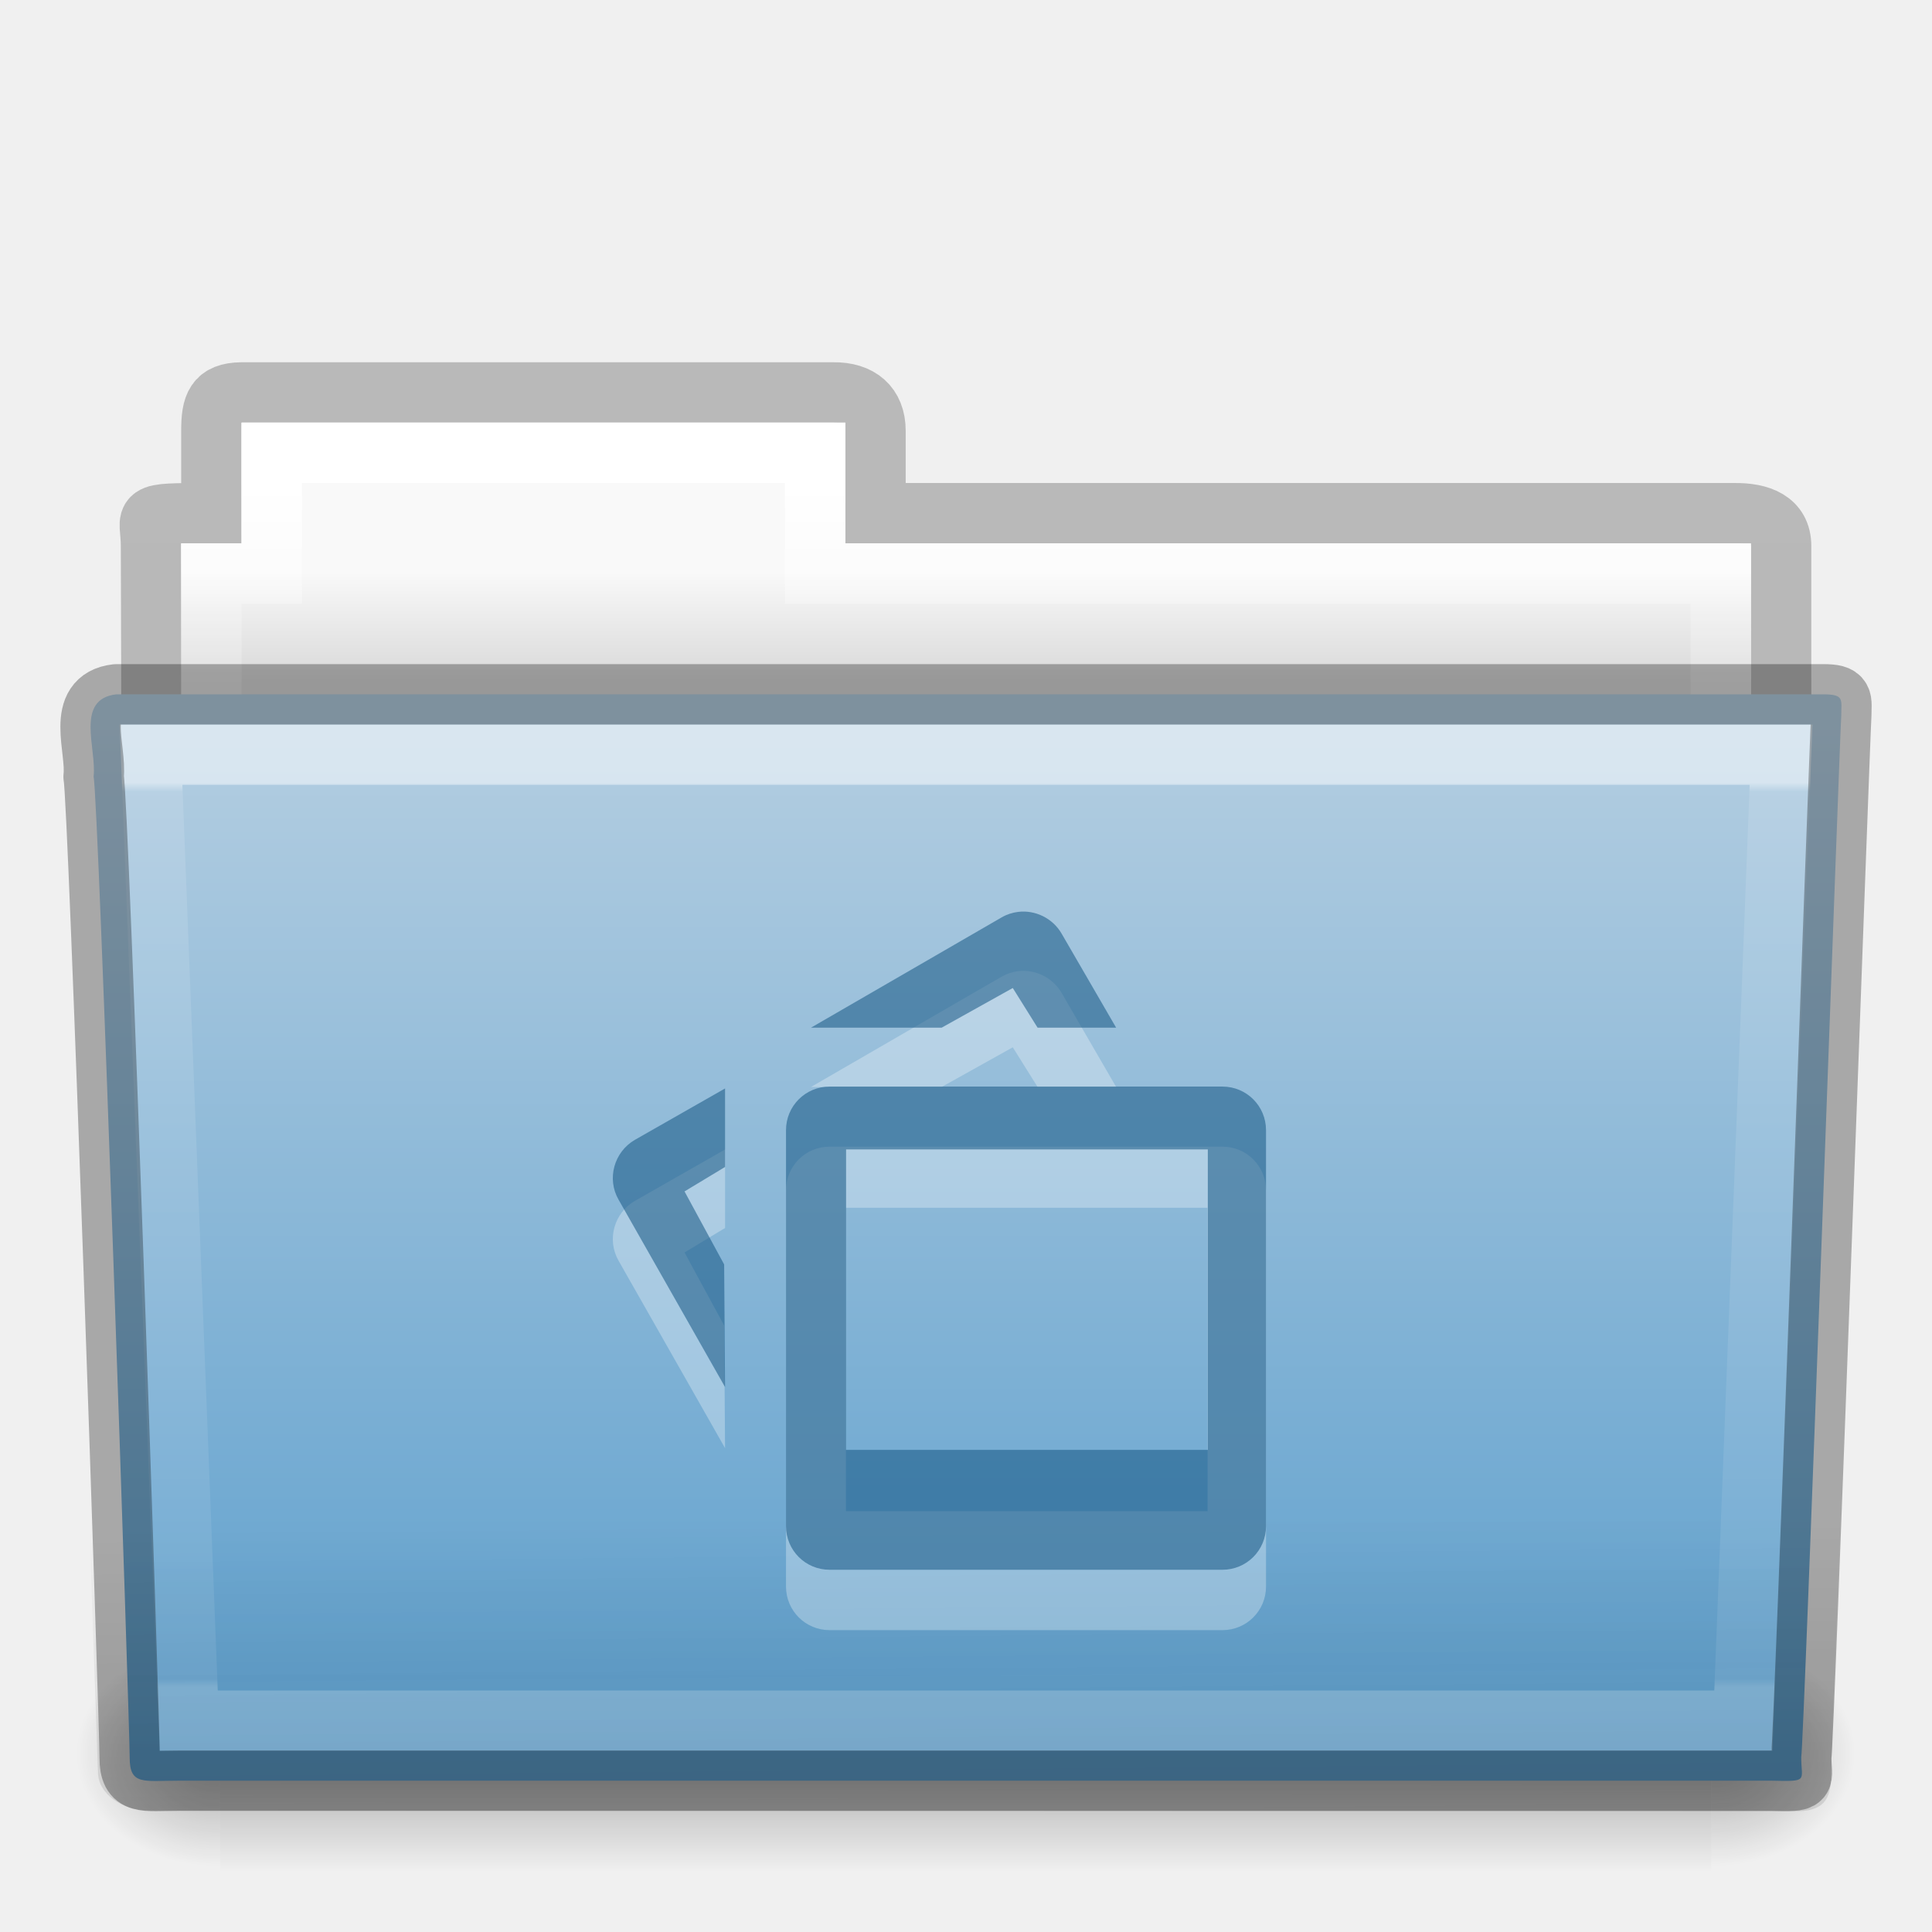
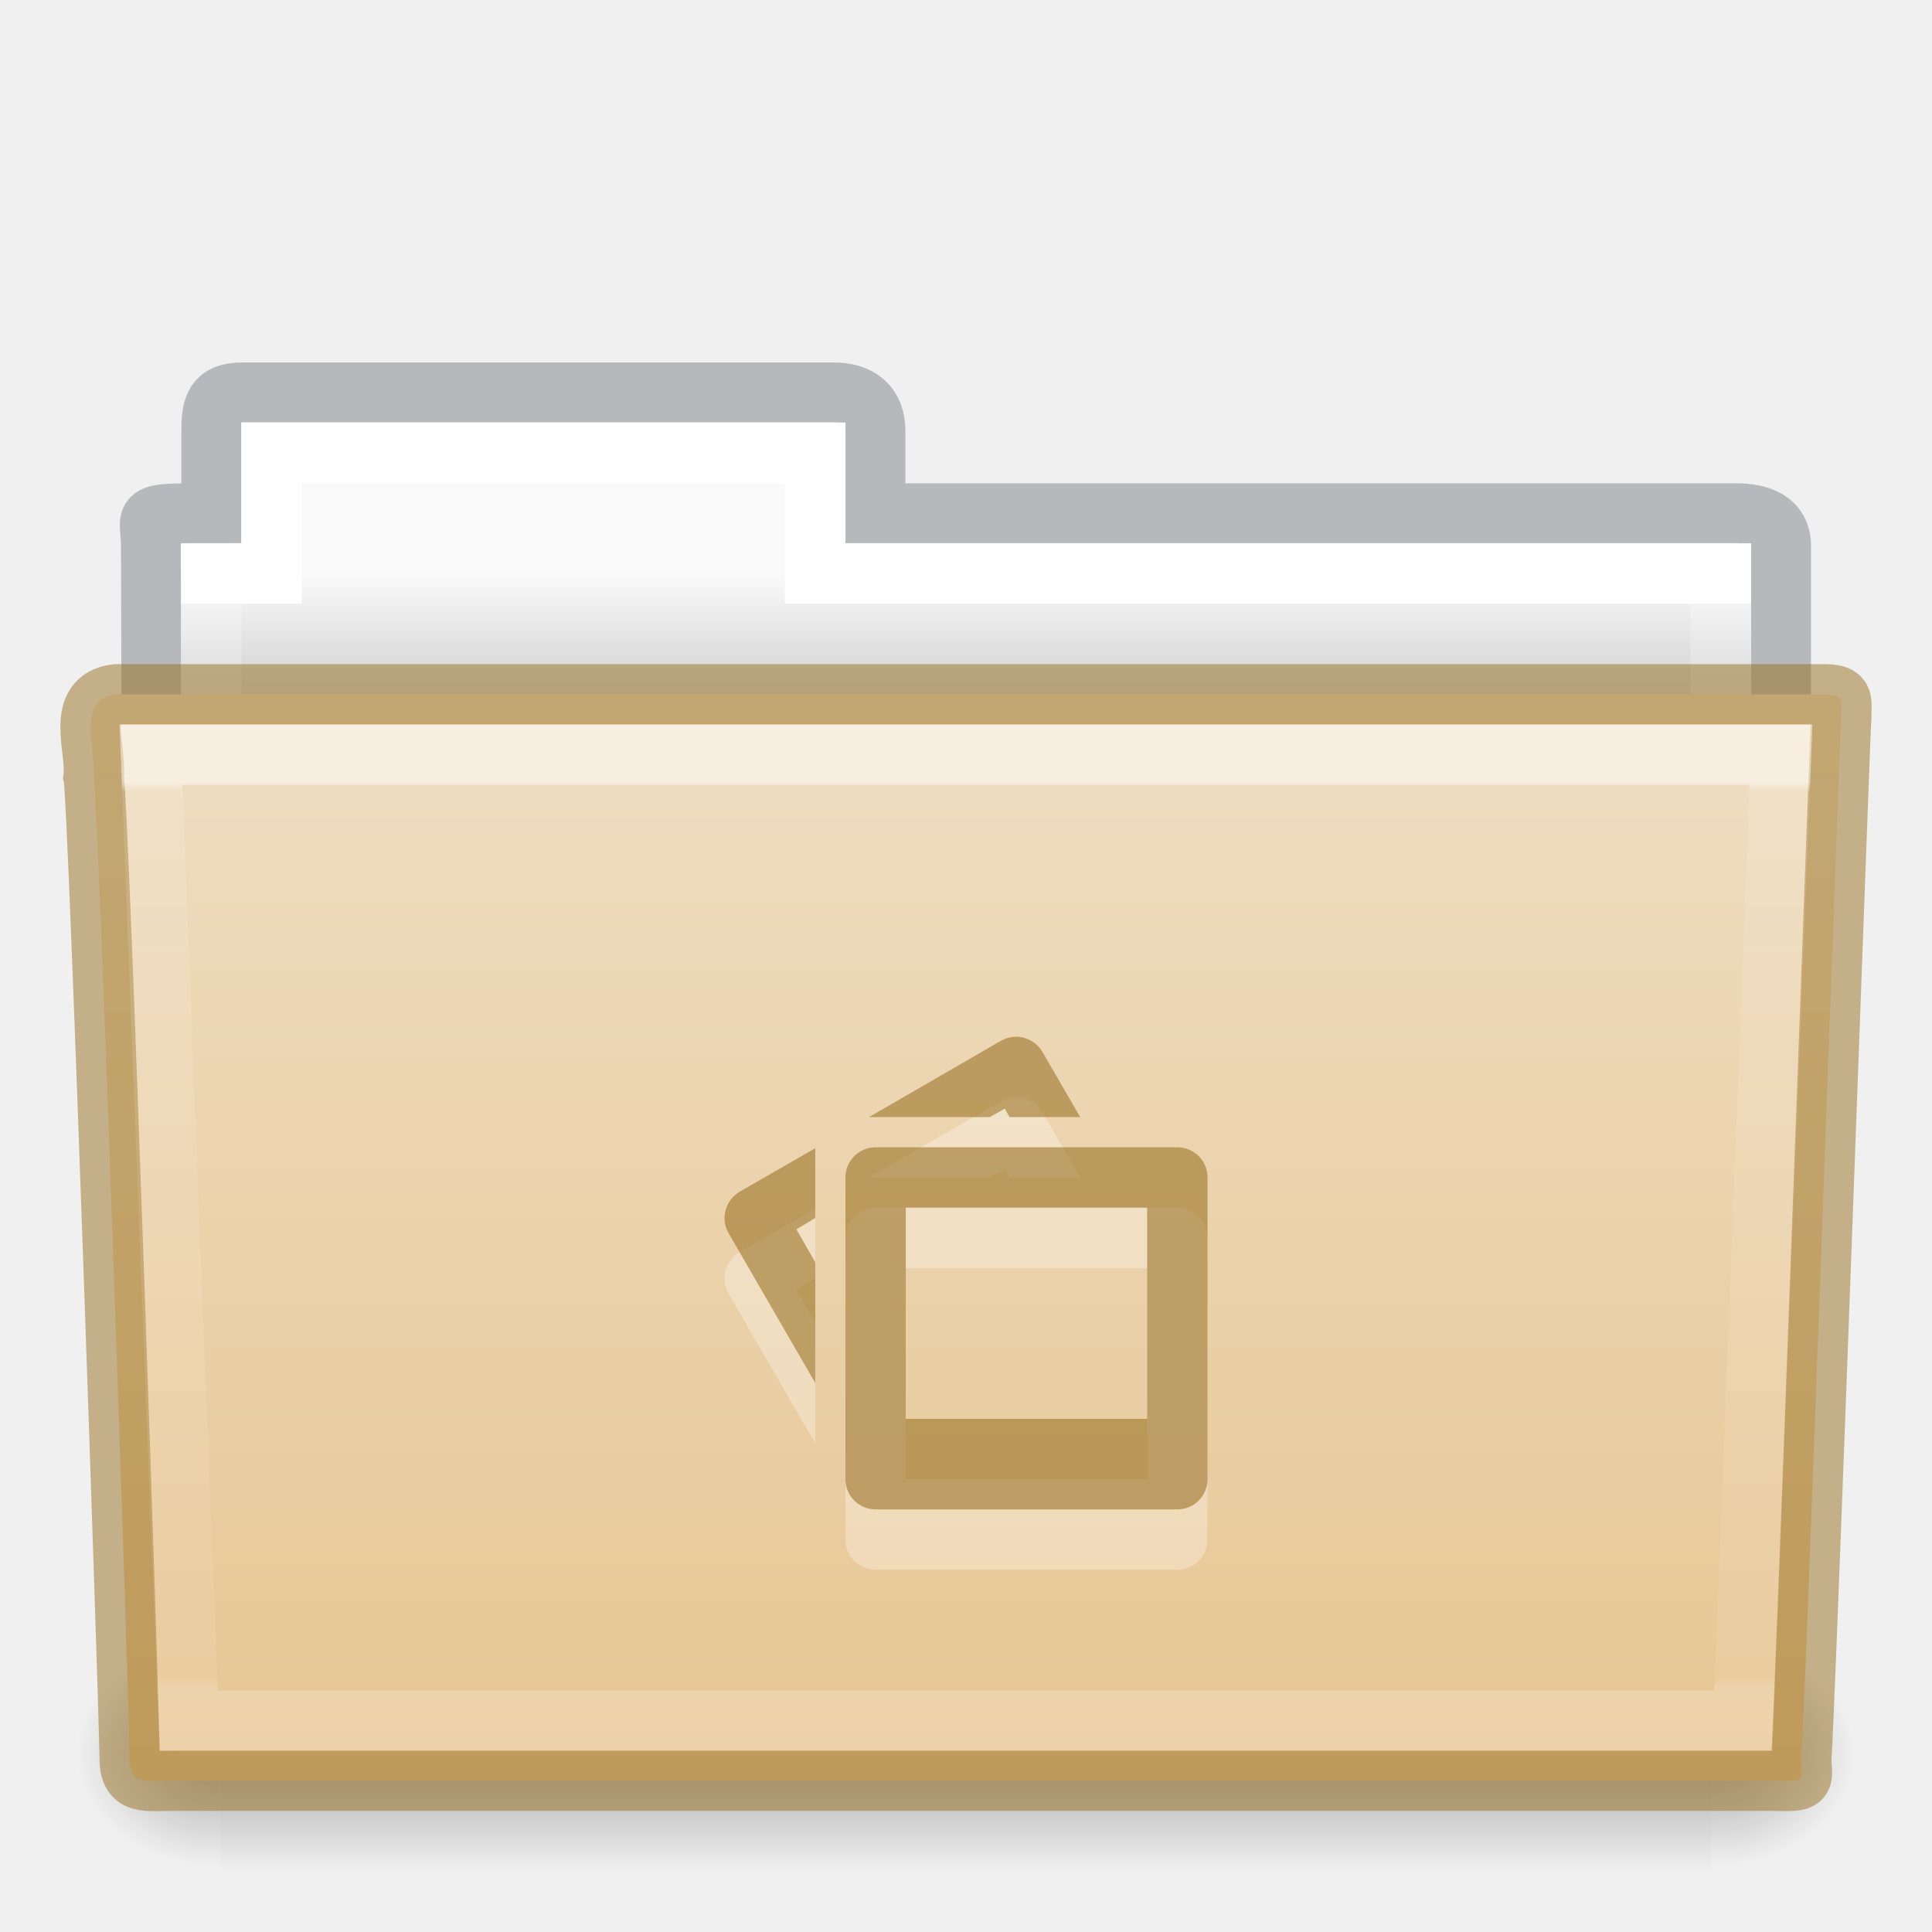
- <svg xmlns="http://www.w3.org/2000/svg" xmlns:xlink="http://www.w3.org/1999/xlink" width="32px" height="32px" id="svg16378" version="1.1">
-   <defs id="defs16380">
-     <linearGradient xlink:href="#linearGradient3454-2-5-0-3-4" id="linearGradient15169" gradientUnits="userSpaceOnUse" gradientTransform="matrix(0.8918614,0,0,1.053911,3.121269,5.412539)" x1="27.557" y1="7.163" x2="27.557" y2="21.387" />
+ <svg xmlns="http://www.w3.org/2000/svg" xmlns:xlink="http://www.w3.org/1999/xlink" id="svg14288" height="32" width="32" version="1.1">
+   <defs id="defs14290">
+     <linearGradient gradientTransform="matrix(0.8918614,0,0,1.053911,3.120829,5.412539)" gradientUnits="userSpaceOnUse" xlink:href="#linearGradient3454-2-5-0-3-4" id="linearGradient5926" y2="21.387" x2="27.557" y1="7.163" x1="27.557" />
    <linearGradient id="linearGradient3454-2-5-0-3-4">
      <stop offset="0" style="stop-color:#ffffff;stop-opacity:1" id="stop3456-4-9-38-1-8" />
      <stop offset="0.01" style="stop-color:#ffffff;stop-opacity:0.235" id="stop3458-39-80-3-5-5" />
      <stop offset="0.99" style="stop-color:#ffffff;stop-opacity:0.157" id="stop3460-7-0-2-4-2" />
      <stop offset="1" style="stop-color:#ffffff;stop-opacity:0.392" id="stop3462-0-9-8-7-2" />
    </linearGradient>
-     <linearGradient xlink:href="#linearGradient6129-963-697-142-998-580-273-5" id="linearGradient15177" gradientUnits="userSpaceOnUse" gradientTransform="matrix(0.7467531,0,0,0.6554922,-1.921451,1.167619)" x1="22.935" y1="49.629" x2="22.809" y2="36.658" />
-     <linearGradient id="linearGradient6129-963-697-142-998-580-273-5">
-       <stop id="stop2661-1" style="stop-color:#0a0a0a;stop-opacity:0.498" offset="0" />
-       <stop id="stop2663-85" style="stop-color:#0a0a0a;stop-opacity:0" offset="1" />
+     <linearGradient gradientTransform="matrix(0.05114282,0,0,0.01591575,-2.489778,21.29927)" gradientUnits="userSpaceOnUse" xlink:href="#linearGradient5048-585-0" id="linearGradient5905" y2="609.505" x2="302.857" y1="366.648" x1="302.857" />
+     <linearGradient id="linearGradient5048-585-0">
+       <stop offset="0" style="stop-color:#000000;stop-opacity:0" id="stop2667-18" />
+       <stop offset="0.5" style="stop-color:#000000;stop-opacity:1" id="stop2669-9" />
+       <stop offset="1" style="stop-color:#000000;stop-opacity:0" id="stop2671-33" />
    </linearGradient>
-     <linearGradient xlink:href="#linearGradient4632-0-6-4-3-4" id="linearGradient15185" gradientUnits="userSpaceOnUse" gradientTransform="matrix(0.6444443,0,0,0.642857,0.5339594,0.892859)" x1="35.793" y1="17.118" x2="35.793" y2="43.761" />
-     <linearGradient id="linearGradient4632-0-6-4-3-4">
-       <stop style="stop-color:#b4cee1;stop-opacity:1;" offset="0" id="stop4634-4-4-7-7-4" />
-       <stop style="stop-color:#5d9fcd;stop-opacity:1;" offset="1" id="stop4636-3-1-5-1-3" />
+     <radialGradient gradientTransform="matrix(0.01983573,0,0,0.01591575,16.38783,21.29927)" gradientUnits="userSpaceOnUse" xlink:href="#linearGradient5060-179-67" id="radialGradient5907" fy="486.648" fx="605.714" r="117.143" cy="486.648" cx="605.714" />
+     <linearGradient id="linearGradient5060-179-67">
+       <stop offset="0" style="stop-color:#000000;stop-opacity:1" id="stop2675-81" />
+       <stop offset="1" style="stop-color:#000000;stop-opacity:0" id="stop2677-2" />
    </linearGradient>
-     <linearGradient xlink:href="#linearGradient5048-585-0" id="linearGradient15195" gradientUnits="userSpaceOnUse" gradientTransform="matrix(0.05114282,0,0,0.01591575,-2.489957,22.29927)" x1="302.857" y1="366.648" x2="302.857" y2="609.505" />
-     <linearGradient id="linearGradient5048-585-0">
-       <stop id="stop2667-18" style="stop-color:#000000;stop-opacity:0" offset="0" />
-       <stop id="stop2669-9" style="stop-color:#000000;stop-opacity:1" offset="0.5" />
-       <stop id="stop2671-33" style="stop-color:#000000;stop-opacity:0" offset="1" />
+     <radialGradient gradientTransform="matrix(-0.01983573,0,0,0.01591575,15.60157,21.29927)" gradientUnits="userSpaceOnUse" xlink:href="#linearGradient5060-820-4" id="radialGradient5909" fy="486.648" fx="605.714" r="117.143" cy="486.648" cx="605.714" />
+     <linearGradient id="linearGradient5060-820-4">
+       <stop offset="0" style="stop-color:#000000;stop-opacity:1" id="stop2681-5" />
+       <stop offset="1" style="stop-color:#000000;stop-opacity:0" id="stop2683-00" />
    </linearGradient>
-     <radialGradient xlink:href="#linearGradient5060-179-67" id="radialGradient15197" gradientUnits="userSpaceOnUse" gradientTransform="matrix(0.01983573,0,0,0.01591575,16.38765,22.29927)" cx="605.714" cy="486.648" fx="605.714" fy="486.648" r="117.143" />
-     <linearGradient id="linearGradient5060-179-67">
-       <stop id="stop2675-81" style="stop-color:#000000;stop-opacity:1" offset="0" />
-       <stop id="stop2677-2" style="stop-color:#000000;stop-opacity:0" offset="1" />
-     </linearGradient>
-     <radialGradient xlink:href="#linearGradient5060-820-4" id="radialGradient15199" gradientUnits="userSpaceOnUse" gradientTransform="matrix(-0.01983573,0,0,0.01591575,15.60139,22.29927)" cx="605.714" cy="486.648" fx="605.714" fy="486.648" r="117.143" />
-     <linearGradient id="linearGradient5060-820-4">
-       <stop id="stop2681-5" style="stop-color:#000000;stop-opacity:1" offset="0" />
-       <stop id="stop2683-00" style="stop-color:#000000;stop-opacity:0" offset="1" />
-     </linearGradient>
-     <linearGradient xlink:href="#linearGradient4325" id="linearGradient15217" gradientUnits="userSpaceOnUse" gradientTransform="matrix(0.5438356,0,0,0.6146641,3.269319,5.091139)" x1="21.37" y1="4.732" x2="21.37" y2="34.143" />
+     <linearGradient gradientTransform="matrix(0.5438356,0,0,0.6146641,3.268879,5.091139)" gradientUnits="userSpaceOnUse" xlink:href="#linearGradient4325" id="linearGradient5903" y2="34.017" x2="21.571" y1="7.986" x1="21.571" />
    <linearGradient id="linearGradient4325">
      <stop offset="0" style="stop-color:#ffffff;stop-opacity:1" id="stop4327" />
-       <stop offset="0.111" style="stop-color:#ffffff;stop-opacity:0.235" id="stop4329" />
+       <stop offset="0" style="stop-color:#ffffff;stop-opacity:0.235" id="stop4329" />
      <stop offset="0.99" style="stop-color:#ffffff;stop-opacity:0.157" id="stop4331" />
      <stop offset="1" style="stop-color:#ffffff;stop-opacity:0.392" id="stop4333" />
    </linearGradient>
-     <linearGradient xlink:href="#linearGradient4646-7-4-3-5" id="linearGradient15225" gradientUnits="userSpaceOnUse" gradientTransform="matrix(0.6190476,0,0,0.6190476,-30.39137,1.428569)" x1="62.989" y1="13" x2="62.989" y2="16" />
-     <linearGradient id="linearGradient4646-7-4-3-5">
-       <stop offset="0" style="stop-color:#f9f9f9;stop-opacity:1" id="stop4648-8-0-3-6" />
-       <stop offset="1" style="stop-color:#d8d8d8;stop-opacity:1" id="stop4650-1-7-3-4" />
+     <linearGradient gradientTransform="matrix(0.6190476,0,0,0.6190476,-30.39181,1.428569)" gradientUnits="userSpaceOnUse" xlink:href="#linearGradient960" id="linearGradient5899" y2="16" x2="62.989" y1="13" x1="62.989" />
+     <linearGradient id="linearGradient960">
+       <stop id="stop956" style="stop-color:#fafafa;stop-opacity:1" offset="0" />
+       <stop id="stop958" style="stop-color:#d4d4d4;stop-opacity:1" offset="1" />
    </linearGradient>
-     <linearGradient id="linearGradient3104-8-8-97-4-6-11-5-5-0">
-       <stop offset="0" style="stop-color:#000000;stop-opacity:0.322" id="stop3106-5-4-3-5-0-2-1-0-6" />
-       <stop offset="1" style="stop-color:#000000;stop-opacity:0.278" id="stop3108-4-3-7-8-2-0-7-9-1" />
+     <linearGradient id="linearGradient4632-0-6-4-4-4">
+       <stop offset="0" style="stop-color:#efdfc4;stop-opacity:1" id="stop4634-4-4-7-4" />
+       <stop offset="1" style="stop-color:#e7c591;stop-opacity:1" id="stop4636-3-1-5-9" />
    </linearGradient>
-     <linearGradient y2="3.634" x2="-51.786" y1="53.514" x1="-51.786" gradientTransform="matrix(0.5070338,0,0,0.5030026,68.02966,1.329769)" gradientUnits="userSpaceOnUse" id="linearGradient16376" xlink:href="#linearGradient3104-8-8-97-4-6-11-5-5-0" />
+     <linearGradient y2="103.251" x2="23.587" y1="64.737" x1="23.587" gradientTransform="matrix(0.5041322,0,0,0.4933339,4.108882,-20.93712)" gradientUnits="userSpaceOnUse" id="linearGradient1048" xlink:href="#linearGradient4632-0-6-4-4-4" />
  </defs>
-   <g id="layer1">
-     <path d="m 4.001,6.5 c -0.433,0.005 -0.5,0.217 -0.5,0.635 l 0,1.365 c -1.246,0 -1,-0.002 -1,0.544 0.022,6.533 0,6.901 0,7.456 0.901,0 27,-2.349 27,-3.36 l 0,-4.096 c 0,-0.418 -0.348,-0.549 -0.781,-0.544 l -14.219,0 0,-1.365 c 0,-0.418 -0.264,-0.64 -0.698,-0.635 l -9.802,0 z" id="use7687" style="opacity:0.8;color:#000000;fill:none;stroke:url(#linearGradient16376);stroke-width:1;stroke-linecap:butt;stroke-linejoin:miter;stroke-miterlimit:4;stroke-opacity:1;stroke-dasharray:none;stroke-dashoffset:0;marker:none;visibility:visible;display:inline;overflow:visible;enable-background:accumulate" />
-     <path style="color:#000000;fill:url(#linearGradient15225);fill-opacity:1;fill-rule:nonzero;stroke:none;stroke-width:1;marker:none;visibility:visible;display:inline;overflow:visible;enable-background:accumulate" d="m 4.001,7 0,2 -1,0 0,4 26,0 0,-4 -15,0 0,-2 -10,0 z" id="use7689" />
-     <path style="color:#000000;fill:none;stroke:url(#linearGradient15217);stroke-width:1;stroke-linecap:round;stroke-linejoin:miter;stroke-miterlimit:4;stroke-opacity:1;stroke-dasharray:none;stroke-dashoffset:0;marker:none;visibility:visible;display:inline;overflow:visible;enable-background:accumulate" d="m 4.501,7.5 0,2 -1,0 0,4 25,0 0,-4 -15,0 0,-2 -9,0 z" id="use7691" />
-     <g transform="translate(6.1935663e-4,-1.000001)" id="use7693">
-       <rect width="24.695" height="3.865" x="3.647" y="28.135" id="rect15189" style="opacity:0.3;fill:url(#linearGradient15195);fill-opacity:1;fill-rule:nonzero;stroke:none;stroke-width:1;marker:none;visibility:visible;display:inline;overflow:visible" />
-       <path d="m 28.342,28.135 c 0,0 0,3.865 0,3.865 1.021,0.007 2.469,-0.866 2.469,-1.933 0,-1.067 -1.14,-1.932 -2.469,-1.932 z" id="path15191" style="opacity:0.3;fill:url(#radialGradient15197);fill-opacity:1;fill-rule:nonzero;stroke:none;stroke-width:1;marker:none;visibility:visible;display:inline;overflow:visible" />
-       <path d="m 3.647,28.135 c 0,0 0,3.865 0,3.865 -1.021,0.007 -2.469,-0.866 -2.469,-1.933 0,-1.067 1.14,-1.932 2.469,-1.932 z" id="path15193" style="opacity:0.3;fill:url(#radialGradient15199);fill-opacity:1;fill-rule:nonzero;stroke:none;stroke-width:1;marker:none;visibility:visible;display:inline;overflow:visible" />
-     </g>
-     <path d="m 1.927,11.5 c -0.691,0.08 -0.322,0.903 -0.377,1.365 0.08,0.299 0.598,15.718 0.598,16.247 0,0.46 0.227,0.382 0.801,0.382 8.499,0 17.898,0 26.397,0 0.619,0.014 0.488,0.007 0.488,-0.389 0.045,-0.203 0.64,-16.978 0.663,-17.243 0,-0.279 0.058,-0.362 -0.305,-0.362 -9.076,0 -19.188,0 -28.265,0 z" id="use7695" style="color:#000000;fill:url(#linearGradient15185);fill-opacity:1;fill-rule:nonzero;stroke:none;stroke-width:1;marker:none;visibility:visible;display:inline;overflow:visible;enable-background:accumulate" />
-     <path d="m 1.682,11 28.636,2.7e-4 c 0.414,0 0.682,0.292 0.682,0.655 l -0.673,17.712 c 0.01,0.459 -0.136,0.642 -0.617,0.632 l -27.256,-0.011 c -0.414,0 -0.831,-0.271 -0.831,-0.634 l -0.622,-17.698 c 0,-0.363 0.268,-0.655 0.682,-0.655 z" id="use7697" style="opacity:0.4;fill:url(#linearGradient15177);fill-opacity:1;stroke:none" />
-     <path style="opacity:0.5;color:#000000;fill:none;stroke:url(#linearGradient15169);stroke-width:1;stroke-linecap:round;stroke-linejoin:miter;stroke-miterlimit:4;stroke-opacity:1;stroke-dasharray:none;stroke-dashoffset:0;marker:none;visibility:visible;display:inline;overflow:visible;enable-background:accumulate" d="m 2.501,12.5 0.625,16 25.749,0 0.625,-16 z" id="use7699" />
-     <g id="layer1-2-21-1-4" transform="matrix(0.7220458,0,0,0.7220458,9.880759,15.45253)" style="opacity:0.3;color:#000000;fill:#ffffff;fill-opacity:1;fill-rule:nonzero;stroke:none;stroke-width:1.7;marker:none;visibility:visible;display:inline;overflow:visible;enable-background:accumulate">
-       <path style="color:#000000;fill:#ffffff;fill-opacity:1;fill-rule:nonzero;stroke:none;stroke-width:1.7;marker:none;visibility:visible;display:inline;overflow:visible;enable-background:accumulate" id="rect4703-1-3-4" d="m 5.346,4.902 c -0.554,0 -1,0.446 -1,1 l 0,9.091 c 0,0.554 0.446,1 1,1 l 9.011,0 c 0.554,0 1,-0.446 1,-1 l 0,-9.091 c 0,-0.554 -0.446,-1 -1,-1 z m 0.375,1.403 8.295,0 0,6.959 -8.295,0 z" />
-       <path style="color:#000000;fill:#ffffff;fill-opacity:1;fill-rule:nonzero;stroke:none;stroke-width:1.7;marker:none;visibility:visible;display:inline;overflow:visible;enable-background:accumulate" id="path4993-32-7-6" d="m 9.669,0.877 c -0.129,0.016 -0.255,0.056 -0.375,0.125 l -4.375,2.531 2.997,0 1.632,-0.91 0.569,0.91 1.802,0 -1.25,-2.156 C 10.462,1.017 10.056,0.828 9.669,0.877 Z M 2.948,4.967 0.881,6.145 c -0.48,0.277 -0.652,0.895 -0.375,1.375 L 2.948,11.818 2.927,9.004 2.018,7.329 2.948,6.768 Z" />
-     </g>
-     <g id="layer1-2-21-1" transform="matrix(0.7220458,0,0,0.7220458,9.880759,14.45254)" style="color:#000000;fill:#175785;fill-opacity:0.552;fill-rule:nonzero;stroke:none;stroke-width:1.7;marker:none;visibility:visible;display:inline;overflow:visible;enable-background:accumulate">
-       <path style="color:#000000;fill:#175785;fill-opacity:0.552;fill-rule:nonzero;stroke:none;stroke-width:1.7;marker:none;visibility:visible;display:inline;overflow:visible;enable-background:accumulate" id="rect4703-1-3" d="m 5.346,4.909 c -0.554,0 -1,0.446 -1,1 l 0,9.084 c 0,0.554 0.446,1 1,1 l 9.011,0 c 0.554,0 1,-0.446 1,-1 l 0,-9.084 c 0,-0.554 -0.446,-1 -1,-1 z m 0.378,1.442 8.298,0 0,6.892 -8.298,0 z" />
-       <path style="color:#000000;fill:#175785;fill-opacity:0.552;fill-rule:nonzero;stroke:none;stroke-width:1.7;marker:none;visibility:visible;display:inline;overflow:visible;enable-background:accumulate" id="path4993-32-7" d="m 9.669,0.902 c -0.129,0.016 -0.255,0.056 -0.375,0.125 l -4.375,2.531 2.997,0 1.632,-0.91 0.569,0.91 1.802,0 -1.25,-2.156 C 10.462,1.042 10.056,0.853 9.669,0.902 Z M 2.948,4.952 0.881,6.13 c -0.48,0.277 -0.652,0.895 -0.375,1.375 L 2.948,11.803 2.927,8.989 2.018,7.314 2.948,6.753 Z" />
-     </g>
-     <path d="m 1.927,11.5 c -0.691,0.08 -0.322,0.903 -0.377,1.365 0.08,0.299 0.598,15.718 0.598,16.247 0,0.46 0.227,0.382 0.801,0.382 8.499,0 17.898,0 26.397,0 0.619,0.014 0.488,0.007 0.488,-0.389 0.045,-0.203 0.64,-16.978 0.663,-17.243 0,-0.279 0.058,-0.362 -0.305,-0.362 -9.076,0 -19.188,0 -28.265,0 z" id="path3388-5-53" style="opacity:0.3;color:#000000;fill:none;stroke:#000000;stroke-width:1;stroke-linecap:round;stroke-linejoin:round;stroke-miterlimit:4;stroke-opacity:1;stroke-dasharray:none;stroke-dashoffset:0;marker:none;visibility:visible;display:inline;overflow:visible;enable-background:accumulate" />
+   <path d="m 4,6.5 c -0.433,0.005 -0.5,0.217 -0.5,0.635 v 1.365 c -1.246,0 -1,-0.002 -1,0.544 0.022,6.533 0,6.901 0,7.456 0.901,0 27,-2.349 27,-3.36 v -4.096 c 0,-0.418 -0.348,-0.549 -0.781,-0.544 h -14.219 v -1.365 c 0,-0.418 -0.264,-0.64 -0.698,-0.635 z" id="path3468-10" style="color:#000000;display:inline;overflow:visible;visibility:visible;opacity:0.5;fill:none;stroke:#7e8087;stroke-width:0.992;stroke-linecap:square;stroke-linejoin:miter;stroke-miterlimit:4;stroke-dasharray:none;stroke-dashoffset:0;stroke-opacity:1;marker:none;enable-background:accumulate;font-variant-east_asian:normal;vector-effect:none;fill-opacity:1" />
+   <path d="m 4,7 v 2 h -1 v 4 H 29 v -4 h -15 v -2 z" id="rect3409-5" style="color:#000000;display:inline;overflow:visible;visibility:visible;fill:url(#linearGradient5899);fill-opacity:1.0;fill-rule:nonzero;stroke:none;stroke-width:1;marker:none;enable-background:accumulate" />
+   <path d="m 4.5,7.5 v 2 h -1 v 4 H 28.5 v -4 h -15 v -2 z" id="rect3409" style="color:#000000;display:inline;overflow:visible;visibility:visible;fill:none;stroke:url(#linearGradient5903);stroke-width:1;stroke-linecap:round;stroke-linejoin:miter;stroke-miterlimit:4;stroke-dasharray:none;stroke-dashoffset:0;stroke-opacity:1;marker:none;enable-background:accumulate" />
+   <rect style="display:inline;overflow:visible;visibility:visible;opacity:0.3;fill:url(#linearGradient5905);fill-opacity:1;fill-rule:nonzero;stroke:none;stroke-width:1;marker:none" id="rect4173-1" y="27.135" x="3.647" height="3.865" width="24.695" />
+   <path style="display:inline;overflow:visible;visibility:visible;opacity:0.3;fill:url(#radialGradient5907);fill-opacity:1;fill-rule:nonzero;stroke:none;stroke-width:1;marker:none" id="path5058-4" d="m 28.342,27.135 c 0,0 0,3.865 0,3.865 1.021,0.007 2.469,-0.866 2.469,-1.933 0,-1.067 -1.14,-1.932 -2.469,-1.932 z" />
+   <path style="display:inline;overflow:visible;visibility:visible;opacity:0.3;fill:url(#radialGradient5909);fill-opacity:1;fill-rule:nonzero;stroke:none;stroke-width:1;marker:none" id="path5018-84" d="m 3.647,27.135 c 0,0 0,3.865 0,3.865 -1.021,0.007 -2.469,-0.866 -2.469,-1.933 0,-1.067 1.14,-1.932 2.469,-1.932 z" />
+   <path d="m 1.927,11.5 c -0.691,0.08 -0.322,0.903 -0.377,1.365 0.08,0.299 0.598,15.718 0.598,16.247 0,0.46 0.227,0.382 0.801,0.382 8.499,0 17.898,0 26.397,0 0.619,0.014 0.488,0.007 0.488,-0.389 0.045,-0.203 0.64,-16.978 0.663,-17.243 0,-0.279 0.058,-0.362 -0.305,-0.362 -9.076,0 -19.188,0 -28.265,0 z" id="path3388" style="color:#000000;display:inline;overflow:visible;visibility:visible;fill:url(#linearGradient1048);fill-opacity:1;fill-rule:nonzero;stroke:#987124;stroke-width:1;marker:none;enable-background:accumulate;font-variant-east_asian:normal;opacity:1;vector-effect:none;stroke-linecap:butt;stroke-linejoin:miter;stroke-miterlimit:4;stroke-dasharray:none;stroke-dashoffset:0;stroke-opacity:0.498" />
+   <path d="m 2.5,12.5 0.625,16 H 28.874 l 0.625,-16 z" id="path3309" style="color:#000000;display:inline;overflow:visible;visibility:visible;opacity:0.5;fill:none;stroke:url(#linearGradient5926);stroke-width:1;stroke-linecap:round;stroke-linejoin:miter;stroke-miterlimit:4;stroke-dasharray:none;stroke-dashoffset:0;stroke-opacity:1;marker:none;enable-background:accumulate" />
+   <g transform="matrix(0.4997629,0,0,0.4997629,12.00418,18.00744)" id="layer1-2-21-1-4" style="color:#000000;display:inline;overflow:visible;visibility:visible;opacity:0.3;fill:#ffffff;fill-opacity:1;fill-rule:nonzero;stroke:none;stroke-width:1.7;marker:none;enable-background:accumulate">
+     <path d="m 5,3.993 c -0.554,0 -1,0.446 -1,1 V 14.993 c 0,0.554 0.446,1 1,1 H 15 c 0.554,0 1,-0.446 1,-1 V 4.993 c 0,-0.554 -0.446,-1 -1,-1 z m 1,2 H 14 V 12.993 H 6 Z" id="rect4703-1-3-4" style="color:#000000;display:inline;overflow:visible;visibility:visible;fill:#ffffff;fill-opacity:1;fill-rule:nonzero;stroke:none;stroke-width:1.7;marker:none;enable-background:accumulate" />
+     <path d="m 9.531,0.336 c -0.129,0.016 -0.255,0.056 -0.375,0.125 l -4.375,2.531 h 4 l 0.5,-0.281 0.156,0.281 h 2.344 l -1.25,-2.156 c -0.208,-0.36 -0.613,-0.548 -1,-0.5 z m -6.531,3.687 -2.5,1.438 c -0.48,0.277 -0.652,0.895 -0.375,1.375 L 3,11.805 V 7.805 l -0.625,-1.094 0.625,-0.375 z" id="path4993-32-7-6" style="color:#000000;display:inline;overflow:visible;visibility:visible;fill:#ffffff;fill-opacity:1;fill-rule:nonzero;stroke:none;stroke-width:1.7;marker:none;enable-background:accumulate" />
+   </g>
+   <g transform="matrix(0.4997629,0,0,0.4997629,12.00418,17.00744)" id="layer1-2-21-1" style="color:#000000;display:inline;overflow:visible;visibility:visible;fill:#987124;fill-opacity:0.971;fill-rule:nonzero;stroke:none;stroke-width:2.001;marker:none;enable-background:accumulate;font-variant-east_asian:normal;opacity:0.6;vector-effect:none;stroke-linecap:butt;stroke-linejoin:miter;stroke-miterlimit:4;stroke-dasharray:none;stroke-dashoffset:0;stroke-opacity:0.498">
+     <path d="m 5,3.993 c -0.554,0 -1,0.446 -1,1 V 14.993 c 0,0.554 0.446,1 1,1 H 15 c 0.554,0 1,-0.446 1,-1 V 4.993 c 0,-0.554 -0.446,-1 -1,-1 z m 1,2 H 14 V 12.993 H 6 Z" id="rect4703-1-3" style="color:#000000;display:inline;overflow:visible;visibility:visible;fill:#987124;fill-opacity:0.971;fill-rule:nonzero;stroke:none;stroke-width:2.001;marker:none;enable-background:accumulate;font-variant-east_asian:normal;vector-effect:none;stroke-linecap:butt;stroke-linejoin:miter;stroke-miterlimit:4;stroke-dasharray:none;stroke-dashoffset:0;stroke-opacity:0.498" />
+     <path d="m 9.531,0.336 c -0.129,0.016 -0.255,0.056 -0.375,0.125 l -4.375,2.531 h 4 l 0.5,-0.281 0.156,0.281 h 2.344 l -1.25,-2.156 c -0.208,-0.36 -0.613,-0.548 -1,-0.5 z m -6.531,3.687 -2.5,1.438 c -0.48,0.277 -0.652,0.895 -0.375,1.375 L 3,11.805 V 7.805 l -0.625,-1.094 0.625,-0.375 z" id="path4993-32-7" style="color:#000000;display:inline;overflow:visible;visibility:visible;fill:#987124;fill-opacity:0.971;fill-rule:nonzero;stroke:none;stroke-width:2.001;marker:none;enable-background:accumulate;font-variant-east_asian:normal;vector-effect:none;stroke-linecap:butt;stroke-linejoin:miter;stroke-miterlimit:4;stroke-dasharray:none;stroke-dashoffset:0;stroke-opacity:0.498" />
  </g>
</svg>
